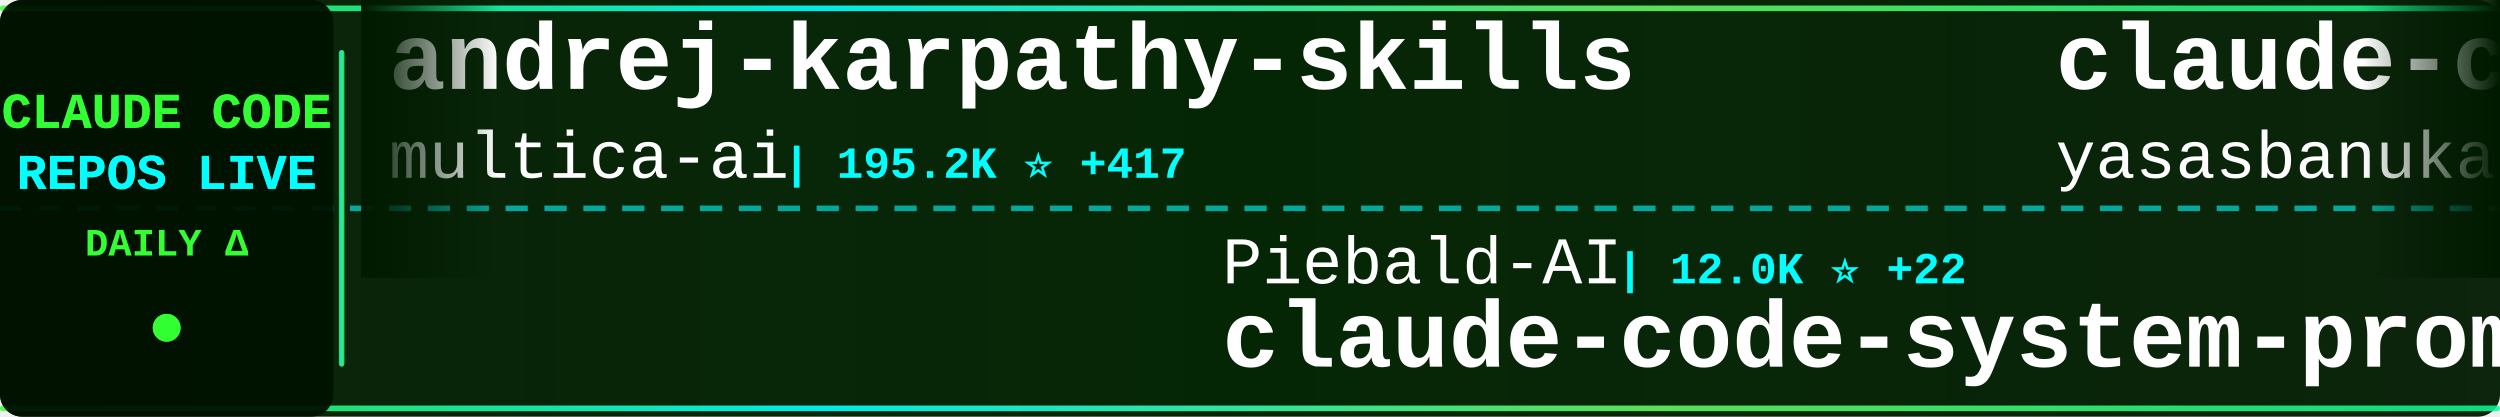
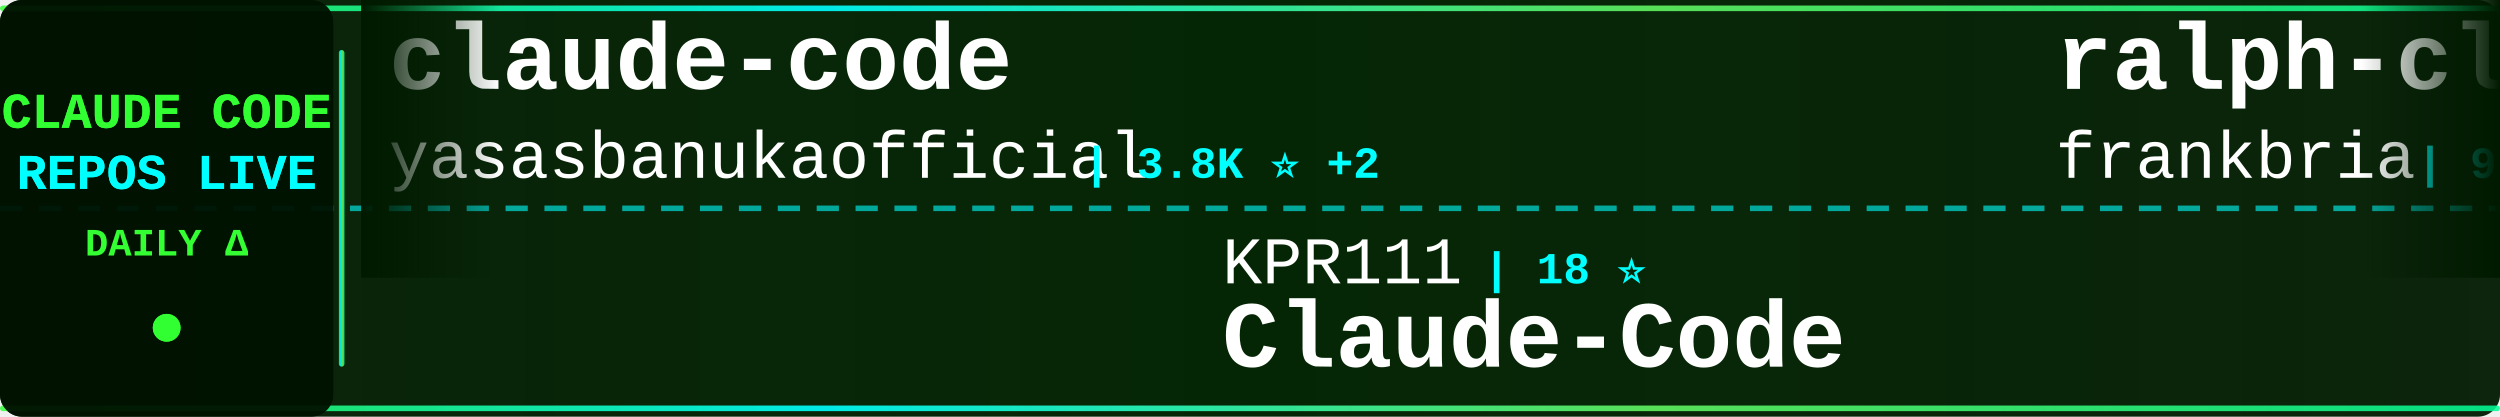
<svg xmlns="http://www.w3.org/2000/svg" width="900" height="150">
  <defs>
    <linearGradient id="tickerBg" x1="0%" y1="0%" x2="100%" y2="0%">
      <stop offset="0%" style="stop-color:#001a00;stop-opacity:0.95" />
      <stop offset="50%" style="stop-color:#002200;stop-opacity:0.98" />
      <stop offset="100%" style="stop-color:#001a00;stop-opacity:0.95" />
    </linearGradient>
    <linearGradient id="borderGrad" x1="0%" y1="0%" x2="100%" y2="0%">
      <stop offset="0%" style="stop-color:#33ff33;stop-opacity:0.85">
        <animate attributeName="stop-opacity" values="0.85;1;0.85" dur="2s" repeatCount="indefinite" />
      </stop>
      <stop offset="33%" style="stop-color:#00ffff;stop-opacity:0.9">
        <animate attributeName="stop-opacity" values="0.9;1;0.9" dur="2.2s" repeatCount="indefinite" />
      </stop>
      <stop offset="66%" style="stop-color:#66ff66;stop-opacity:0.85">
        <animate attributeName="stop-opacity" values="0.85;1;0.85" dur="1.8s" repeatCount="indefinite" />
      </stop>
      <stop offset="100%" style="stop-color:#00ff99;stop-opacity:0.85">
        <animate attributeName="stop-opacity" values="0.85;1;0.85" dur="2s" repeatCount="indefinite" />
      </stop>
    </linearGradient>
    <filter id="textGlow">
      <feGaussianBlur stdDeviation="0.1" result="coloredBlur" />
      <feMerge>
        <feMergeNode in="coloredBlur" />
        <feMergeNode in="SourceGraphic" />
      </feMerge>
    </filter>
    <filter id="metricGlow">
      <feGaussianBlur stdDeviation="0.2" result="coloredBlur" />
      <feMerge>
        <feMergeNode in="coloredBlur" />
        <feMergeNode in="SourceGraphic" />
      </feMerge>
    </filter>
    <linearGradient id="leftFade" x1="0%" y1="0%" x2="100%" y2="0%">
      <stop offset="0%" style="stop-color:#001a00;stop-opacity:1" />
      <stop offset="100%" style="stop-color:#001a00;stop-opacity:0" />
    </linearGradient>
    <linearGradient id="rightFade" x1="0%" y1="0%" x2="100%" y2="0%">
      <stop offset="0%" style="stop-color:#001a00;stop-opacity:0" />
      <stop offset="100%" style="stop-color:#001a00;stop-opacity:1" />
    </linearGradient>
  </defs>
  <rect width="900" height="150" fill="url(#tickerBg)" rx="8" />
  <rect x="0" y="2" width="900" height="2" fill="url(#borderGrad)" rx="1" />
  <rect x="0" y="146" width="900" height="2" fill="url(#borderGrad)" rx="1" />
  <line x1="0" y1="75" x2="900" y2="75" stroke="#00ffff" stroke-width="2" stroke-dasharray="8 6" opacity="0.6" />
  <rect x="0" y="0" width="120" height="150" fill="#001100" opacity="0.95" rx="8" />
  <text x="60" y="46" font-family="'Courier New', monospace" font-size="18" font-weight="bold" fill="#33ff33" text-anchor="middle" filter="url(#textGlow)">
    CLAUDE CODE
  </text>
  <text x="60" y="68" font-family="'Courier New', monospace" font-size="18" font-weight="bold" fill="#00ffff" text-anchor="middle" filter="url(#textGlow)">
    REPOS LIVE
  </text>
  <text x="60" y="92" font-family="'Courier New', monospace" font-size="14" font-weight="bold" fill="#33ff33" text-anchor="middle">
    DAILY Δ
  </text>
  <circle cx="60" cy="118" r="5" fill="#33ff33" filter="url(#metricGlow)">
    <animate attributeName="r" values="4;6;4" dur="1.5s" repeatCount="indefinite" />
    <animate attributeName="opacity" values="0.6;1;0.6" dur="1.5s" repeatCount="indefinite" />
  </circle>
  <rect x="122" y="18" width="2" height="114" fill="url(#borderGrad)" rx="1" />
  <clipPath id="tickerClip">
    <rect x="130" y="0" width="770" height="150" />
  </clipPath>
  <g clip-path="url(#tickerClip)">
    <g id="tickerItems">
      <animateTransform attributeName="transform" attributeType="XML" type="translate" from="0 0" to="-3000 0" dur="54s" repeatCount="indefinite" />
      <g transform="translate(0, 0)">
-         <text x="140" y="32" font-family="'Courier New', monospace" font-size="34" font-weight="bold" fill="#ffffff">andrej-karpathy-skills</text>
-         <text x="140" y="64" font-family="'Courier New', monospace" font-size="24" font-weight="normal" fill="#ffffff" opacity="1.0">multica-ai</text>
-         <text x="282" y="64" font-family="'Courier New', monospace" font-size="16" font-weight="bold" fill="#00ffff"> | 195.2K ⭐ +417</text>
+         <text x="140" y="32" font-family="'Courier New', monospace" font-size="34" font-weight="bold" fill="#ffffff">claude-code</text>
+         <text x="140" y="64" font-family="'Courier New', monospace" font-size="24" font-weight="normal" fill="#ffffff" opacity="1.0">yasasbanukaofficial</text>
+         <text x="390" y="64" font-family="'Courier New', monospace" font-size="16" font-weight="bold" fill="#00ffff"> | 3.8K ⭐ +2</text>
      </g>
      <g transform="translate(300, 0)">
-         <text x="140" y="102" font-family="'Courier New', monospace" font-size="24" font-weight="normal" fill="#ffffff" opacity="1.0">Piebald-AI</text>
-         <text x="282" y="102" font-family="'Courier New', monospace" font-size="16" font-weight="bold" fill="#00ffff"> | 12.0K ⭐ +22</text>
-         <text x="140" y="132" font-family="'Courier New', monospace" font-size="34" font-weight="bold" fill="#ffffff">claude-code-system-promp...</text>
+         <text x="140" y="102" font-family="'Courier New', monospace" font-size="24" font-weight="normal" fill="#ffffff" opacity="1.0">KPR111</text>
+         <text x="234" y="102" font-family="'Courier New', monospace" font-size="16" font-weight="bold" fill="#00ffff"> | 18 ⭐</text>
+         <text x="140" y="132" font-family="'Courier New', monospace" font-size="34" font-weight="bold" fill="#ffffff">Claude-Code</text>
      </g>
      <g transform="translate(600, 0)">
+         <text x="140" y="32" font-family="'Courier New', monospace" font-size="34" font-weight="bold" fill="#ffffff">ralph-claude-code</text>
+         <text x="140" y="64" font-family="'Courier New', monospace" font-size="24" font-weight="normal" fill="#ffffff" opacity="1.0">frankbria</text>
+         <text x="270" y="64" font-family="'Courier New', monospace" font-size="16" font-weight="bold" fill="#00ffff"> | 9.6K ⭐ +1</text>
+       </g>
+       <g transform="translate(900, 0)">
+         <text x="140" y="102" font-family="'Courier New', monospace" font-size="24" font-weight="normal" fill="#ffffff" opacity="1.0">lowcortisolprogrammer</text>
+         <text x="414" y="102" font-family="'Courier New', monospace" font-size="16" font-weight="bold" fill="#00ffff"> | 171 ⭐</text>
+         <text x="140" y="132" font-family="'Courier New', monospace" font-size="34" font-weight="bold" fill="#ffffff">claude-code</text>
+       </g>
+       <g transform="translate(1200, 0)">
+         <text x="140" y="32" font-family="'Courier New', monospace" font-size="34" font-weight="bold" fill="#ffffff">ECC</text>
+         <text x="140" y="64" font-family="'Courier New', monospace" font-size="24" font-weight="normal" fill="#ffffff" opacity="1.0">affaan-m</text>
+         <text x="258" y="64" font-family="'Courier New', monospace" font-size="16" font-weight="bold" fill="#00ffff"> | 232.1K ⭐ +87</text>
+       </g>
+       <g transform="translate(1500, 0)">
+         <text x="140" y="102" font-family="'Courier New', monospace" font-size="24" font-weight="normal" fill="#ffffff" opacity="1.0">anthropics</text>
+         <text x="282" y="102" font-family="'Courier New', monospace" font-size="16" font-weight="bold" fill="#00ffff"> | 5.6K ⭐ +1</text>
+         <text x="140" y="132" font-family="'Courier New', monospace" font-size="34" font-weight="bold" fill="#ffffff">claude-code-security-rev...</text>
+       </g>
+       <g transform="translate(1800, 0)">
+         <text x="140" y="32" font-family="'Courier New', monospace" font-size="34" font-weight="bold" fill="#ffffff">skills</text>
+         <text x="140" y="64" font-family="'Courier New', monospace" font-size="24" font-weight="normal" fill="#ffffff" opacity="1.0">anthropics</text>
+         <text x="282" y="64" font-family="'Courier New', monospace" font-size="16" font-weight="bold" fill="#00ffff"> | 163.3K ⭐ +61</text>
+       </g>
+       <g transform="translate(2100, 0)">
+         <text x="140" y="102" font-family="'Courier New', monospace" font-size="24" font-weight="normal" fill="#ffffff" opacity="1.0">sugyan</text>
+         <text x="234" y="102" font-family="'Courier New', monospace" font-size="16" font-weight="bold" fill="#00ffff"> | 1.1K ⭐</text>
+         <text x="140" y="132" font-family="'Courier New', monospace" font-size="34" font-weight="bold" fill="#ffffff">claude-code-webui</text>
+       </g>
+       <g transform="translate(2400, 0)">
+         <text x="140" y="32" font-family="'Courier New', monospace" font-size="34" font-weight="bold" fill="#ffffff">Claude-code</text>
+         <text x="140" y="64" font-family="'Courier New', monospace" font-size="24" font-weight="normal" fill="#ffffff" opacity="1.0">zstmfhy</text>
+         <text x="246" y="64" font-family="'Courier New', monospace" font-size="16" font-weight="bold" fill="#00ffff"> | 190 ⭐</text>
+       </g>
+       <g transform="translate(2700, 0)">
+         <text x="140" y="102" font-family="'Courier New', monospace" font-size="24" font-weight="normal" fill="#ffffff" opacity="1.0">Windy3f3f3f3f</text>
+         <text x="318" y="102" font-family="'Courier New', monospace" font-size="16" font-weight="bold" fill="#00ffff"> | 3.3K ⭐ +5</text>
+         <text x="140" y="132" font-family="'Courier New', monospace" font-size="34" font-weight="bold" fill="#ffffff">how-claude-code-works</text>
+       </g>
+       <g transform="translate(3000, 0)">
        <text x="140" y="32" font-family="'Courier New', monospace" font-size="34" font-weight="bold" fill="#ffffff">claude-code</text>
        <text x="140" y="64" font-family="'Courier New', monospace" font-size="24" font-weight="normal" fill="#ffffff" opacity="1.0">yasasbanukaofficial</text>
-         <text x="390" y="64" font-family="'Courier New', monospace" font-size="16" font-weight="bold" fill="#00ffff"> | 3.8K ⭐ +6</text>
-       </g>
-       <g transform="translate(900, 0)">
-         <text x="140" y="102" font-family="'Courier New', monospace" font-size="24" font-weight="normal" fill="#ffffff" opacity="1.0">affaan-m</text>
-         <text x="258" y="102" font-family="'Courier New', monospace" font-size="16" font-weight="bold" fill="#00ffff"> | 232.0K ⭐ +373</text>
-         <text x="140" y="132" font-family="'Courier New', monospace" font-size="34" font-weight="bold" fill="#ffffff">ECC</text>
-       </g>
-       <g transform="translate(1200, 0)">
-         <text x="140" y="32" font-family="'Courier New', monospace" font-size="34" font-weight="bold" fill="#ffffff">Claude-Code-Game-Studios</text>
-         <text x="140" y="64" font-family="'Courier New', monospace" font-size="24" font-weight="normal" fill="#ffffff" opacity="1.0">Donchitos</text>
-         <text x="270" y="64" font-family="'Courier New', monospace" font-size="16" font-weight="bold" fill="#00ffff"> | 23.3K ⭐ +37</text>
-       </g>
-       <g transform="translate(1500, 0)">
-         <text x="140" y="102" font-family="'Courier New', monospace" font-size="24" font-weight="normal" fill="#ffffff" opacity="1.0">Njengah</text>
-         <text x="246" y="102" font-family="'Courier New', monospace" font-size="16" font-weight="bold" fill="#00ffff"> | 1.9K ⭐ +1</text>
-         <text x="140" y="132" font-family="'Courier New', monospace" font-size="34" font-weight="bold" fill="#ffffff">claude-code-cheat-sheet</text>
-       </g>
-       <g transform="translate(1800, 0)">
-         <text x="140" y="32" font-family="'Courier New', monospace" font-size="34" font-weight="bold" fill="#ffffff">claude-code</text>
-         <text x="140" y="64" font-family="'Courier New', monospace" font-size="24" font-weight="normal" fill="#ffffff" opacity="1.0">anthropics</text>
-         <text x="282" y="64" font-family="'Courier New', monospace" font-size="16" font-weight="bold" fill="#00ffff"> | 138.6K ⭐ +148</text>
-       </g>
-       <g transform="translate(2100, 0)">
-         <text x="140" y="102" font-family="'Courier New', monospace" font-size="24" font-weight="normal" fill="#ffffff" opacity="1.0">musistudio</text>
-         <text x="282" y="102" font-family="'Courier New', monospace" font-size="16" font-weight="bold" fill="#00ffff"> | 36.1K ⭐ +91</text>
-         <text x="140" y="132" font-family="'Courier New', monospace" font-size="34" font-weight="bold" fill="#ffffff">claude-code-router</text>
-       </g>
-       <g transform="translate(2400, 0)">
-         <text x="140" y="32" font-family="'Courier New', monospace" font-size="34" font-weight="bold" fill="#ffffff">awesome-claude-code-tool...</text>
-         <text x="140" y="64" font-family="'Courier New', monospace" font-size="24" font-weight="normal" fill="#ffffff" opacity="1.0">rohitg00</text>
-         <text x="258" y="64" font-family="'Courier New', monospace" font-size="16" font-weight="bold" fill="#00ffff"> | 2.4K ⭐ +8</text>
-       </g>
-       <g transform="translate(2700, 0)">
-         <text x="140" y="102" font-family="'Courier New', monospace" font-size="24" font-weight="normal" fill="#ffffff" opacity="1.0">frankbria</text>
-         <text x="270" y="102" font-family="'Courier New', monospace" font-size="16" font-weight="bold" fill="#00ffff"> | 9.6K ⭐ +4</text>
-         <text x="140" y="132" font-family="'Courier New', monospace" font-size="34" font-weight="bold" fill="#ffffff">ralph-claude-code</text>
-       </g>
-       <g transform="translate(3000, 0)">
-         <text x="140" y="32" font-family="'Courier New', monospace" font-size="34" font-weight="bold" fill="#ffffff">andrej-karpathy-skills</text>
-         <text x="140" y="64" font-family="'Courier New', monospace" font-size="24" font-weight="normal" fill="#ffffff" opacity="1.0">multica-ai</text>
-         <text x="282" y="64" font-family="'Courier New', monospace" font-size="16" font-weight="bold" fill="#00ffff"> | 195.2K ⭐ +417</text>
+         <text x="390" y="64" font-family="'Courier New', monospace" font-size="16" font-weight="bold" fill="#00ffff"> | 3.8K ⭐ +2</text>
      </g>
      <g transform="translate(3300, 0)">
-         <text x="140" y="102" font-family="'Courier New', monospace" font-size="24" font-weight="normal" fill="#ffffff" opacity="1.0">Piebald-AI</text>
-         <text x="282" y="102" font-family="'Courier New', monospace" font-size="16" font-weight="bold" fill="#00ffff"> | 12.0K ⭐ +22</text>
-         <text x="140" y="132" font-family="'Courier New', monospace" font-size="34" font-weight="bold" fill="#ffffff">claude-code-system-promp...</text>
+         <text x="140" y="102" font-family="'Courier New', monospace" font-size="24" font-weight="normal" fill="#ffffff" opacity="1.0">KPR111</text>
+         <text x="234" y="102" font-family="'Courier New', monospace" font-size="16" font-weight="bold" fill="#00ffff"> | 18 ⭐</text>
+         <text x="140" y="132" font-family="'Courier New', monospace" font-size="34" font-weight="bold" fill="#ffffff">Claude-Code</text>
      </g>
      <g transform="translate(3600, 0)">
-         <text x="140" y="32" font-family="'Courier New', monospace" font-size="34" font-weight="bold" fill="#ffffff">claude-code</text>
-         <text x="140" y="64" font-family="'Courier New', monospace" font-size="24" font-weight="normal" fill="#ffffff" opacity="1.0">yasasbanukaofficial</text>
-         <text x="390" y="64" font-family="'Courier New', monospace" font-size="16" font-weight="bold" fill="#00ffff"> | 3.8K ⭐ +6</text>
+         <text x="140" y="32" font-family="'Courier New', monospace" font-size="34" font-weight="bold" fill="#ffffff">ralph-claude-code</text>
+         <text x="140" y="64" font-family="'Courier New', monospace" font-size="24" font-weight="normal" fill="#ffffff" opacity="1.0">frankbria</text>
+         <text x="270" y="64" font-family="'Courier New', monospace" font-size="16" font-weight="bold" fill="#00ffff"> | 9.6K ⭐ +1</text>
      </g>
      <g transform="translate(3900, 0)">
-         <text x="140" y="102" font-family="'Courier New', monospace" font-size="24" font-weight="normal" fill="#ffffff" opacity="1.0">affaan-m</text>
-         <text x="258" y="102" font-family="'Courier New', monospace" font-size="16" font-weight="bold" fill="#00ffff"> | 232.0K ⭐ +373</text>
-         <text x="140" y="132" font-family="'Courier New', monospace" font-size="34" font-weight="bold" fill="#ffffff">ECC</text>
+         <text x="140" y="102" font-family="'Courier New', monospace" font-size="24" font-weight="normal" fill="#ffffff" opacity="1.0">lowcortisolprogrammer</text>
+         <text x="414" y="102" font-family="'Courier New', monospace" font-size="16" font-weight="bold" fill="#00ffff"> | 171 ⭐</text>
+         <text x="140" y="132" font-family="'Courier New', monospace" font-size="34" font-weight="bold" fill="#ffffff">claude-code</text>
      </g>
    </g>
  </g>
  <rect x="130" y="0" width="50" height="100" fill="url(#leftFade)" />
  <rect x="850" y="0" width="50" height="100" fill="url(#rightFade)" />
</svg>
